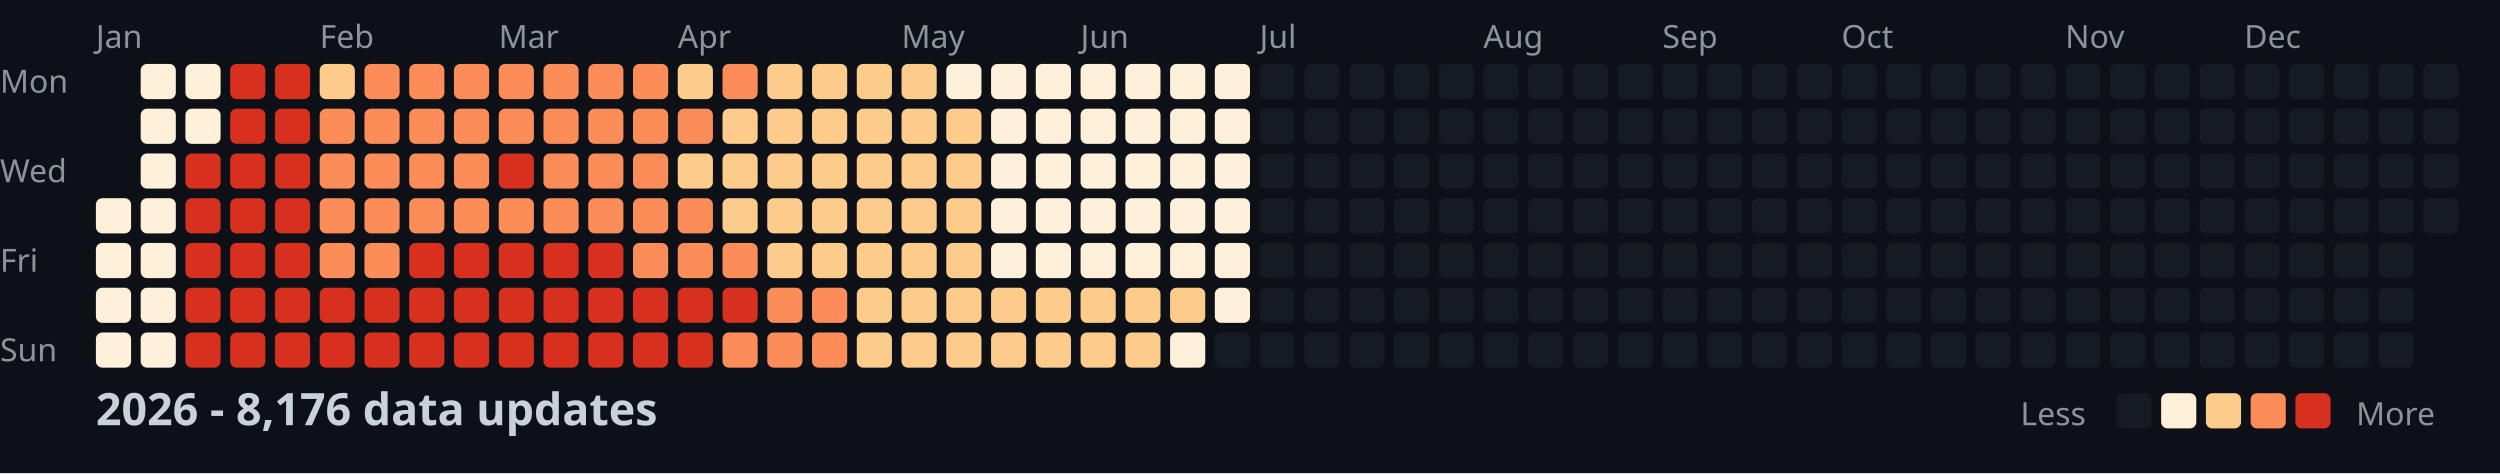
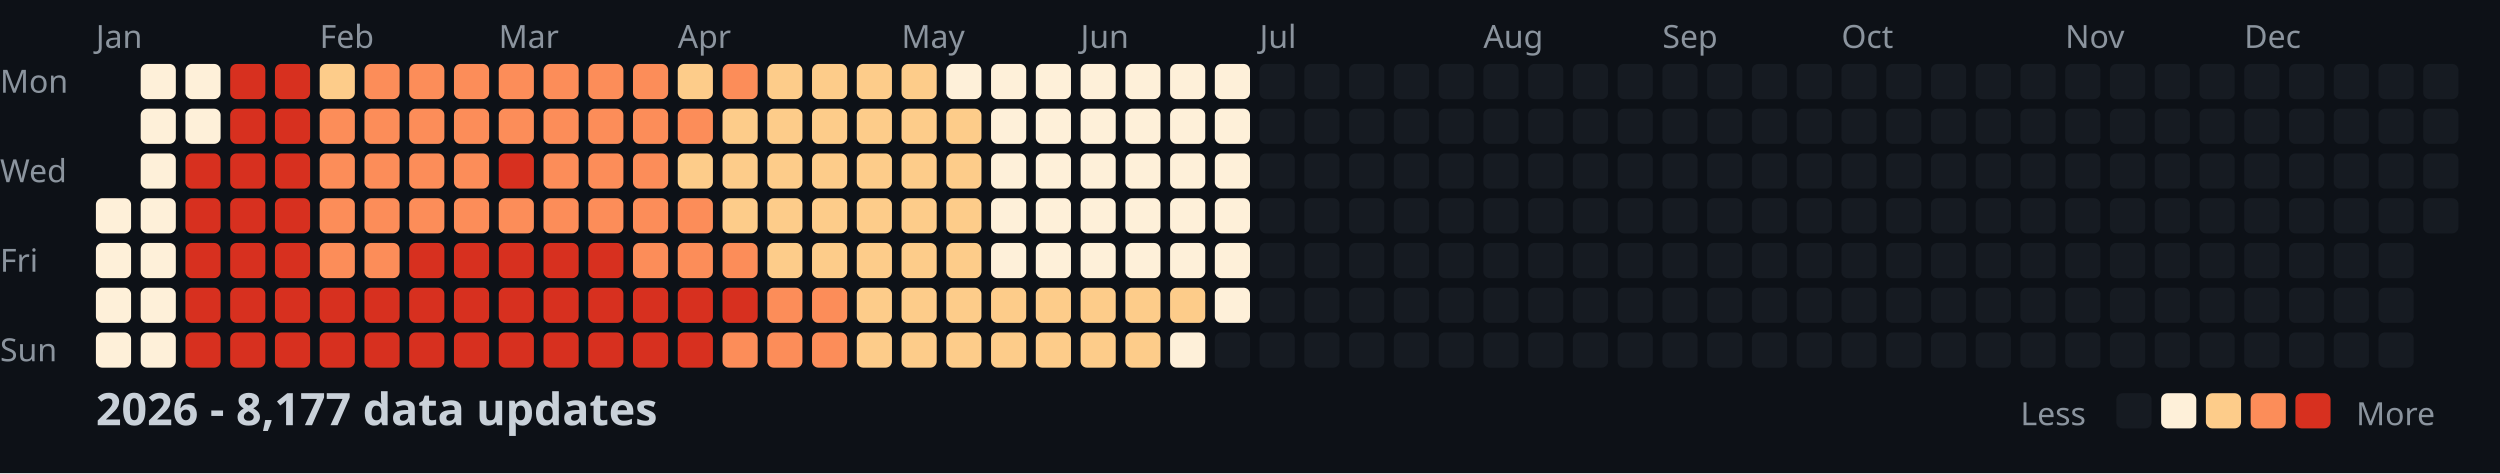
<svg xmlns="http://www.w3.org/2000/svg" width="782" height="148">
  <style>
    .month { font: 10px sans-serif; fill: #8b949e; }
    .day { font: 10px sans-serif; fill: #8b949e; }
    .title { font: bold 14px sans-serif; fill: #c9d1d9; }
    .legend { font: 10px sans-serif; fill: #8b949e; }
  </style>
  <rect width="100%" height="100%" fill="#0d1117" />
  <text x="0" y="29" class="day">Mon</text>
  <text x="0" y="57" class="day">Wed</text>
  <text x="0" y="85" class="day">Fri</text>
  <text x="0" y="113" class="day">Sun</text>
  <text x="30" y="15" class="month">Jan</text>
  <text x="100" y="15" class="month">Feb</text>
  <text x="156" y="15" class="month">Mar</text>
  <text x="212" y="15" class="month">Apr</text>
  <text x="282" y="15" class="month">May</text>
  <text x="338" y="15" class="month">Jun</text>
  <text x="394" y="15" class="month">Jul</text>
  <text x="464" y="15" class="month">Aug</text>
  <text x="520" y="15" class="month">Sep</text>
  <text x="576" y="15" class="month">Oct</text>
  <text x="646" y="15" class="month">Nov</text>
  <text x="702" y="15" class="month">Dec</text>
  <rect x="30" y="62" width="11" height="11" fill="#fef0d9" rx="2" />
  <rect x="30" y="76" width="11" height="11" fill="#fef0d9" rx="2" />
  <rect x="30" y="90" width="11" height="11" fill="#fef0d9" rx="2" />
  <rect x="30" y="104" width="11" height="11" fill="#fef0d9" rx="2" />
  <rect x="44" y="20" width="11" height="11" fill="#fef0d9" rx="2" />
  <rect x="44" y="34" width="11" height="11" fill="#fef0d9" rx="2" />
  <rect x="44" y="48" width="11" height="11" fill="#fef0d9" rx="2" />
  <rect x="44" y="62" width="11" height="11" fill="#fef0d9" rx="2" />
  <rect x="44" y="76" width="11" height="11" fill="#fef0d9" rx="2" />
  <rect x="44" y="90" width="11" height="11" fill="#fef0d9" rx="2" />
  <rect x="44" y="104" width="11" height="11" fill="#fef0d9" rx="2" />
  <rect x="58" y="20" width="11" height="11" fill="#fef0d9" rx="2" />
  <rect x="58" y="34" width="11" height="11" fill="#fef0d9" rx="2" />
  <rect x="58" y="48" width="11" height="11" fill="#d7301f" rx="2" />
  <rect x="58" y="62" width="11" height="11" fill="#d7301f" rx="2" />
  <rect x="58" y="76" width="11" height="11" fill="#d7301f" rx="2" />
  <rect x="58" y="90" width="11" height="11" fill="#d7301f" rx="2" />
  <rect x="58" y="104" width="11" height="11" fill="#d7301f" rx="2" />
  <rect x="72" y="20" width="11" height="11" fill="#d7301f" rx="2" />
  <rect x="72" y="34" width="11" height="11" fill="#d7301f" rx="2" />
  <rect x="72" y="48" width="11" height="11" fill="#d7301f" rx="2" />
  <rect x="72" y="62" width="11" height="11" fill="#d7301f" rx="2" />
  <rect x="72" y="76" width="11" height="11" fill="#d7301f" rx="2" />
  <rect x="72" y="90" width="11" height="11" fill="#d7301f" rx="2" />
  <rect x="72" y="104" width="11" height="11" fill="#d7301f" rx="2" />
  <rect x="86" y="20" width="11" height="11" fill="#d7301f" rx="2" />
  <rect x="86" y="34" width="11" height="11" fill="#d7301f" rx="2" />
  <rect x="86" y="48" width="11" height="11" fill="#d7301f" rx="2" />
  <rect x="86" y="62" width="11" height="11" fill="#d7301f" rx="2" />
  <rect x="86" y="76" width="11" height="11" fill="#d7301f" rx="2" />
  <rect x="86" y="90" width="11" height="11" fill="#d7301f" rx="2" />
  <rect x="86" y="104" width="11" height="11" fill="#d7301f" rx="2" />
  <rect x="100" y="20" width="11" height="11" fill="#fdcc8a" rx="2" />
  <rect x="100" y="34" width="11" height="11" fill="#fc8d59" rx="2" />
  <rect x="100" y="48" width="11" height="11" fill="#fc8d59" rx="2" />
  <rect x="100" y="62" width="11" height="11" fill="#fc8d59" rx="2" />
  <rect x="100" y="76" width="11" height="11" fill="#fc8d59" rx="2" />
  <rect x="100" y="90" width="11" height="11" fill="#d7301f" rx="2" />
  <rect x="100" y="104" width="11" height="11" fill="#d7301f" rx="2" />
  <rect x="114" y="20" width="11" height="11" fill="#fc8d59" rx="2" />
  <rect x="114" y="34" width="11" height="11" fill="#fc8d59" rx="2" />
  <rect x="114" y="48" width="11" height="11" fill="#fc8d59" rx="2" />
  <rect x="114" y="62" width="11" height="11" fill="#fc8d59" rx="2" />
  <rect x="114" y="76" width="11" height="11" fill="#fc8d59" rx="2" />
  <rect x="114" y="90" width="11" height="11" fill="#d7301f" rx="2" />
  <rect x="114" y="104" width="11" height="11" fill="#d7301f" rx="2" />
  <rect x="128" y="20" width="11" height="11" fill="#fc8d59" rx="2" />
  <rect x="128" y="34" width="11" height="11" fill="#fc8d59" rx="2" />
  <rect x="128" y="48" width="11" height="11" fill="#fc8d59" rx="2" />
  <rect x="128" y="62" width="11" height="11" fill="#fc8d59" rx="2" />
  <rect x="128" y="76" width="11" height="11" fill="#d7301f" rx="2" />
  <rect x="128" y="90" width="11" height="11" fill="#d7301f" rx="2" />
  <rect x="128" y="104" width="11" height="11" fill="#d7301f" rx="2" />
  <rect x="142" y="20" width="11" height="11" fill="#fc8d59" rx="2" />
  <rect x="142" y="34" width="11" height="11" fill="#fc8d59" rx="2" />
  <rect x="142" y="48" width="11" height="11" fill="#fc8d59" rx="2" />
  <rect x="142" y="62" width="11" height="11" fill="#fc8d59" rx="2" />
  <rect x="142" y="76" width="11" height="11" fill="#d7301f" rx="2" />
  <rect x="142" y="90" width="11" height="11" fill="#d7301f" rx="2" />
  <rect x="142" y="104" width="11" height="11" fill="#d7301f" rx="2" />
  <rect x="156" y="20" width="11" height="11" fill="#fc8d59" rx="2" />
  <rect x="156" y="34" width="11" height="11" fill="#fc8d59" rx="2" />
  <rect x="156" y="48" width="11" height="11" fill="#d7301f" rx="2" />
  <rect x="156" y="62" width="11" height="11" fill="#fc8d59" rx="2" />
  <rect x="156" y="76" width="11" height="11" fill="#d7301f" rx="2" />
  <rect x="156" y="90" width="11" height="11" fill="#d7301f" rx="2" />
  <rect x="156" y="104" width="11" height="11" fill="#d7301f" rx="2" />
  <rect x="170" y="20" width="11" height="11" fill="#fc8d59" rx="2" />
  <rect x="170" y="34" width="11" height="11" fill="#fc8d59" rx="2" />
  <rect x="170" y="48" width="11" height="11" fill="#fc8d59" rx="2" />
  <rect x="170" y="62" width="11" height="11" fill="#fc8d59" rx="2" />
  <rect x="170" y="76" width="11" height="11" fill="#d7301f" rx="2" />
  <rect x="170" y="90" width="11" height="11" fill="#d7301f" rx="2" />
  <rect x="170" y="104" width="11" height="11" fill="#d7301f" rx="2" />
  <rect x="184" y="20" width="11" height="11" fill="#fc8d59" rx="2" />
  <rect x="184" y="34" width="11" height="11" fill="#fc8d59" rx="2" />
  <rect x="184" y="48" width="11" height="11" fill="#fc8d59" rx="2" />
  <rect x="184" y="62" width="11" height="11" fill="#fc8d59" rx="2" />
  <rect x="184" y="76" width="11" height="11" fill="#d7301f" rx="2" />
  <rect x="184" y="90" width="11" height="11" fill="#d7301f" rx="2" />
  <rect x="184" y="104" width="11" height="11" fill="#d7301f" rx="2" />
  <rect x="198" y="20" width="11" height="11" fill="#fc8d59" rx="2" />
  <rect x="198" y="34" width="11" height="11" fill="#fc8d59" rx="2" />
  <rect x="198" y="48" width="11" height="11" fill="#fc8d59" rx="2" />
  <rect x="198" y="62" width="11" height="11" fill="#fc8d59" rx="2" />
  <rect x="198" y="76" width="11" height="11" fill="#fc8d59" rx="2" />
  <rect x="198" y="90" width="11" height="11" fill="#d7301f" rx="2" />
  <rect x="198" y="104" width="11" height="11" fill="#d7301f" rx="2" />
  <rect x="212" y="20" width="11" height="11" fill="#fdcc8a" rx="2" />
  <rect x="212" y="34" width="11" height="11" fill="#fc8d59" rx="2" />
  <rect x="212" y="48" width="11" height="11" fill="#fdcc8a" rx="2" />
  <rect x="212" y="62" width="11" height="11" fill="#fc8d59" rx="2" />
  <rect x="212" y="76" width="11" height="11" fill="#fc8d59" rx="2" />
  <rect x="212" y="90" width="11" height="11" fill="#d7301f" rx="2" />
  <rect x="212" y="104" width="11" height="11" fill="#d7301f" rx="2" />
  <rect x="226" y="20" width="11" height="11" fill="#fc8d59" rx="2" />
  <rect x="226" y="34" width="11" height="11" fill="#fdcc8a" rx="2" />
  <rect x="226" y="48" width="11" height="11" fill="#fdcc8a" rx="2" />
  <rect x="226" y="62" width="11" height="11" fill="#fdcc8a" rx="2" />
  <rect x="226" y="76" width="11" height="11" fill="#fc8d59" rx="2" />
  <rect x="226" y="90" width="11" height="11" fill="#d7301f" rx="2" />
  <rect x="226" y="104" width="11" height="11" fill="#fc8d59" rx="2" />
  <rect x="240" y="20" width="11" height="11" fill="#fdcc8a" rx="2" />
  <rect x="240" y="34" width="11" height="11" fill="#fdcc8a" rx="2" />
  <rect x="240" y="48" width="11" height="11" fill="#fdcc8a" rx="2" />
  <rect x="240" y="62" width="11" height="11" fill="#fdcc8a" rx="2" />
  <rect x="240" y="76" width="11" height="11" fill="#fdcc8a" rx="2" />
  <rect x="240" y="90" width="11" height="11" fill="#fc8d59" rx="2" />
  <rect x="240" y="104" width="11" height="11" fill="#fc8d59" rx="2" />
  <rect x="254" y="20" width="11" height="11" fill="#fdcc8a" rx="2" />
  <rect x="254" y="34" width="11" height="11" fill="#fdcc8a" rx="2" />
  <rect x="254" y="48" width="11" height="11" fill="#fdcc8a" rx="2" />
  <rect x="254" y="62" width="11" height="11" fill="#fdcc8a" rx="2" />
  <rect x="254" y="76" width="11" height="11" fill="#fdcc8a" rx="2" />
  <rect x="254" y="90" width="11" height="11" fill="#fc8d59" rx="2" />
  <rect x="254" y="104" width="11" height="11" fill="#fc8d59" rx="2" />
  <rect x="268" y="20" width="11" height="11" fill="#fdcc8a" rx="2" />
  <rect x="268" y="34" width="11" height="11" fill="#fdcc8a" rx="2" />
  <rect x="268" y="48" width="11" height="11" fill="#fdcc8a" rx="2" />
  <rect x="268" y="62" width="11" height="11" fill="#fdcc8a" rx="2" />
  <rect x="268" y="76" width="11" height="11" fill="#fdcc8a" rx="2" />
  <rect x="268" y="90" width="11" height="11" fill="#fdcc8a" rx="2" />
  <rect x="268" y="104" width="11" height="11" fill="#fdcc8a" rx="2" />
  <rect x="282" y="20" width="11" height="11" fill="#fdcc8a" rx="2" />
  <rect x="282" y="34" width="11" height="11" fill="#fdcc8a" rx="2" />
  <rect x="282" y="48" width="11" height="11" fill="#fdcc8a" rx="2" />
  <rect x="282" y="62" width="11" height="11" fill="#fdcc8a" rx="2" />
  <rect x="282" y="76" width="11" height="11" fill="#fdcc8a" rx="2" />
  <rect x="282" y="90" width="11" height="11" fill="#fdcc8a" rx="2" />
  <rect x="282" y="104" width="11" height="11" fill="#fdcc8a" rx="2" />
  <rect x="296" y="20" width="11" height="11" fill="#fef0d9" rx="2" />
  <rect x="296" y="34" width="11" height="11" fill="#fdcc8a" rx="2" />
  <rect x="296" y="48" width="11" height="11" fill="#fdcc8a" rx="2" />
  <rect x="296" y="62" width="11" height="11" fill="#fdcc8a" rx="2" />
  <rect x="296" y="76" width="11" height="11" fill="#fdcc8a" rx="2" />
  <rect x="296" y="90" width="11" height="11" fill="#fdcc8a" rx="2" />
  <rect x="296" y="104" width="11" height="11" fill="#fdcc8a" rx="2" />
  <rect x="310" y="20" width="11" height="11" fill="#fef0d9" rx="2" />
  <rect x="310" y="34" width="11" height="11" fill="#fef0d9" rx="2" />
  <rect x="310" y="48" width="11" height="11" fill="#fef0d9" rx="2" />
  <rect x="310" y="62" width="11" height="11" fill="#fef0d9" rx="2" />
  <rect x="310" y="76" width="11" height="11" fill="#fef0d9" rx="2" />
  <rect x="310" y="90" width="11" height="11" fill="#fdcc8a" rx="2" />
  <rect x="310" y="104" width="11" height="11" fill="#fdcc8a" rx="2" />
  <rect x="324" y="20" width="11" height="11" fill="#fef0d9" rx="2" />
  <rect x="324" y="34" width="11" height="11" fill="#fef0d9" rx="2" />
  <rect x="324" y="48" width="11" height="11" fill="#fef0d9" rx="2" />
  <rect x="324" y="62" width="11" height="11" fill="#fef0d9" rx="2" />
  <rect x="324" y="76" width="11" height="11" fill="#fef0d9" rx="2" />
  <rect x="324" y="90" width="11" height="11" fill="#fdcc8a" rx="2" />
  <rect x="324" y="104" width="11" height="11" fill="#fdcc8a" rx="2" />
  <rect x="338" y="20" width="11" height="11" fill="#fef0d9" rx="2" />
  <rect x="338" y="34" width="11" height="11" fill="#fef0d9" rx="2" />
  <rect x="338" y="48" width="11" height="11" fill="#fef0d9" rx="2" />
  <rect x="338" y="62" width="11" height="11" fill="#fef0d9" rx="2" />
  <rect x="338" y="76" width="11" height="11" fill="#fef0d9" rx="2" />
  <rect x="338" y="90" width="11" height="11" fill="#fdcc8a" rx="2" />
  <rect x="338" y="104" width="11" height="11" fill="#fdcc8a" rx="2" />
  <rect x="352" y="20" width="11" height="11" fill="#fef0d9" rx="2" />
  <rect x="352" y="34" width="11" height="11" fill="#fef0d9" rx="2" />
  <rect x="352" y="48" width="11" height="11" fill="#fef0d9" rx="2" />
  <rect x="352" y="62" width="11" height="11" fill="#fef0d9" rx="2" />
  <rect x="352" y="76" width="11" height="11" fill="#fef0d9" rx="2" />
  <rect x="352" y="90" width="11" height="11" fill="#fdcc8a" rx="2" />
  <rect x="352" y="104" width="11" height="11" fill="#fdcc8a" rx="2" />
  <rect x="366" y="20" width="11" height="11" fill="#fef0d9" rx="2" />
  <rect x="366" y="34" width="11" height="11" fill="#fef0d9" rx="2" />
  <rect x="366" y="48" width="11" height="11" fill="#fef0d9" rx="2" />
  <rect x="366" y="62" width="11" height="11" fill="#fef0d9" rx="2" />
  <rect x="366" y="76" width="11" height="11" fill="#fef0d9" rx="2" />
  <rect x="366" y="90" width="11" height="11" fill="#fdcc8a" rx="2" />
  <rect x="366" y="104" width="11" height="11" fill="#fef0d9" rx="2" />
  <rect x="380" y="20" width="11" height="11" fill="#fef0d9" rx="2" />
  <rect x="380" y="34" width="11" height="11" fill="#fef0d9" rx="2" />
  <rect x="380" y="48" width="11" height="11" fill="#fef0d9" rx="2" />
  <rect x="380" y="62" width="11" height="11" fill="#fef0d9" rx="2" />
  <rect x="380" y="76" width="11" height="11" fill="#fef0d9" rx="2" />
  <rect x="380" y="90" width="11" height="11" fill="#fef0d9" rx="2" />
  <rect x="380" y="104" width="11" height="11" fill="#161b22" rx="2" />
  <rect x="394" y="20" width="11" height="11" fill="#161b22" rx="2" />
  <rect x="394" y="34" width="11" height="11" fill="#161b22" rx="2" />
  <rect x="394" y="48" width="11" height="11" fill="#161b22" rx="2" />
  <rect x="394" y="62" width="11" height="11" fill="#161b22" rx="2" />
  <rect x="394" y="76" width="11" height="11" fill="#161b22" rx="2" />
  <rect x="394" y="90" width="11" height="11" fill="#161b22" rx="2" />
  <rect x="394" y="104" width="11" height="11" fill="#161b22" rx="2" />
  <rect x="408" y="20" width="11" height="11" fill="#161b22" rx="2" />
  <rect x="408" y="34" width="11" height="11" fill="#161b22" rx="2" />
  <rect x="408" y="48" width="11" height="11" fill="#161b22" rx="2" />
  <rect x="408" y="62" width="11" height="11" fill="#161b22" rx="2" />
  <rect x="408" y="76" width="11" height="11" fill="#161b22" rx="2" />
  <rect x="408" y="90" width="11" height="11" fill="#161b22" rx="2" />
  <rect x="408" y="104" width="11" height="11" fill="#161b22" rx="2" />
  <rect x="422" y="20" width="11" height="11" fill="#161b22" rx="2" />
  <rect x="422" y="34" width="11" height="11" fill="#161b22" rx="2" />
  <rect x="422" y="48" width="11" height="11" fill="#161b22" rx="2" />
  <rect x="422" y="62" width="11" height="11" fill="#161b22" rx="2" />
  <rect x="422" y="76" width="11" height="11" fill="#161b22" rx="2" />
  <rect x="422" y="90" width="11" height="11" fill="#161b22" rx="2" />
  <rect x="422" y="104" width="11" height="11" fill="#161b22" rx="2" />
  <rect x="436" y="20" width="11" height="11" fill="#161b22" rx="2" />
  <rect x="436" y="34" width="11" height="11" fill="#161b22" rx="2" />
  <rect x="436" y="48" width="11" height="11" fill="#161b22" rx="2" />
  <rect x="436" y="62" width="11" height="11" fill="#161b22" rx="2" />
  <rect x="436" y="76" width="11" height="11" fill="#161b22" rx="2" />
  <rect x="436" y="90" width="11" height="11" fill="#161b22" rx="2" />
  <rect x="436" y="104" width="11" height="11" fill="#161b22" rx="2" />
  <rect x="450" y="20" width="11" height="11" fill="#161b22" rx="2" />
  <rect x="450" y="34" width="11" height="11" fill="#161b22" rx="2" />
  <rect x="450" y="48" width="11" height="11" fill="#161b22" rx="2" />
  <rect x="450" y="62" width="11" height="11" fill="#161b22" rx="2" />
  <rect x="450" y="76" width="11" height="11" fill="#161b22" rx="2" />
  <rect x="450" y="90" width="11" height="11" fill="#161b22" rx="2" />
  <rect x="450" y="104" width="11" height="11" fill="#161b22" rx="2" />
  <rect x="464" y="20" width="11" height="11" fill="#161b22" rx="2" />
  <rect x="464" y="34" width="11" height="11" fill="#161b22" rx="2" />
  <rect x="464" y="48" width="11" height="11" fill="#161b22" rx="2" />
  <rect x="464" y="62" width="11" height="11" fill="#161b22" rx="2" />
  <rect x="464" y="76" width="11" height="11" fill="#161b22" rx="2" />
  <rect x="464" y="90" width="11" height="11" fill="#161b22" rx="2" />
  <rect x="464" y="104" width="11" height="11" fill="#161b22" rx="2" />
  <rect x="478" y="20" width="11" height="11" fill="#161b22" rx="2" />
  <rect x="478" y="34" width="11" height="11" fill="#161b22" rx="2" />
  <rect x="478" y="48" width="11" height="11" fill="#161b22" rx="2" />
  <rect x="478" y="62" width="11" height="11" fill="#161b22" rx="2" />
  <rect x="478" y="76" width="11" height="11" fill="#161b22" rx="2" />
  <rect x="478" y="90" width="11" height="11" fill="#161b22" rx="2" />
  <rect x="478" y="104" width="11" height="11" fill="#161b22" rx="2" />
  <rect x="492" y="20" width="11" height="11" fill="#161b22" rx="2" />
  <rect x="492" y="34" width="11" height="11" fill="#161b22" rx="2" />
  <rect x="492" y="48" width="11" height="11" fill="#161b22" rx="2" />
  <rect x="492" y="62" width="11" height="11" fill="#161b22" rx="2" />
  <rect x="492" y="76" width="11" height="11" fill="#161b22" rx="2" />
  <rect x="492" y="90" width="11" height="11" fill="#161b22" rx="2" />
  <rect x="492" y="104" width="11" height="11" fill="#161b22" rx="2" />
  <rect x="506" y="20" width="11" height="11" fill="#161b22" rx="2" />
  <rect x="506" y="34" width="11" height="11" fill="#161b22" rx="2" />
  <rect x="506" y="48" width="11" height="11" fill="#161b22" rx="2" />
  <rect x="506" y="62" width="11" height="11" fill="#161b22" rx="2" />
  <rect x="506" y="76" width="11" height="11" fill="#161b22" rx="2" />
  <rect x="506" y="90" width="11" height="11" fill="#161b22" rx="2" />
  <rect x="506" y="104" width="11" height="11" fill="#161b22" rx="2" />
  <rect x="520" y="20" width="11" height="11" fill="#161b22" rx="2" />
  <rect x="520" y="34" width="11" height="11" fill="#161b22" rx="2" />
  <rect x="520" y="48" width="11" height="11" fill="#161b22" rx="2" />
  <rect x="520" y="62" width="11" height="11" fill="#161b22" rx="2" />
  <rect x="520" y="76" width="11" height="11" fill="#161b22" rx="2" />
  <rect x="520" y="90" width="11" height="11" fill="#161b22" rx="2" />
  <rect x="520" y="104" width="11" height="11" fill="#161b22" rx="2" />
  <rect x="534" y="20" width="11" height="11" fill="#161b22" rx="2" />
  <rect x="534" y="34" width="11" height="11" fill="#161b22" rx="2" />
  <rect x="534" y="48" width="11" height="11" fill="#161b22" rx="2" />
  <rect x="534" y="62" width="11" height="11" fill="#161b22" rx="2" />
  <rect x="534" y="76" width="11" height="11" fill="#161b22" rx="2" />
  <rect x="534" y="90" width="11" height="11" fill="#161b22" rx="2" />
  <rect x="534" y="104" width="11" height="11" fill="#161b22" rx="2" />
  <rect x="548" y="20" width="11" height="11" fill="#161b22" rx="2" />
  <rect x="548" y="34" width="11" height="11" fill="#161b22" rx="2" />
  <rect x="548" y="48" width="11" height="11" fill="#161b22" rx="2" />
  <rect x="548" y="62" width="11" height="11" fill="#161b22" rx="2" />
  <rect x="548" y="76" width="11" height="11" fill="#161b22" rx="2" />
  <rect x="548" y="90" width="11" height="11" fill="#161b22" rx="2" />
  <rect x="548" y="104" width="11" height="11" fill="#161b22" rx="2" />
  <rect x="562" y="20" width="11" height="11" fill="#161b22" rx="2" />
  <rect x="562" y="34" width="11" height="11" fill="#161b22" rx="2" />
  <rect x="562" y="48" width="11" height="11" fill="#161b22" rx="2" />
  <rect x="562" y="62" width="11" height="11" fill="#161b22" rx="2" />
  <rect x="562" y="76" width="11" height="11" fill="#161b22" rx="2" />
  <rect x="562" y="90" width="11" height="11" fill="#161b22" rx="2" />
  <rect x="562" y="104" width="11" height="11" fill="#161b22" rx="2" />
  <rect x="576" y="20" width="11" height="11" fill="#161b22" rx="2" />
  <rect x="576" y="34" width="11" height="11" fill="#161b22" rx="2" />
  <rect x="576" y="48" width="11" height="11" fill="#161b22" rx="2" />
  <rect x="576" y="62" width="11" height="11" fill="#161b22" rx="2" />
  <rect x="576" y="76" width="11" height="11" fill="#161b22" rx="2" />
  <rect x="576" y="90" width="11" height="11" fill="#161b22" rx="2" />
  <rect x="576" y="104" width="11" height="11" fill="#161b22" rx="2" />
  <rect x="590" y="20" width="11" height="11" fill="#161b22" rx="2" />
  <rect x="590" y="34" width="11" height="11" fill="#161b22" rx="2" />
  <rect x="590" y="48" width="11" height="11" fill="#161b22" rx="2" />
  <rect x="590" y="62" width="11" height="11" fill="#161b22" rx="2" />
  <rect x="590" y="76" width="11" height="11" fill="#161b22" rx="2" />
  <rect x="590" y="90" width="11" height="11" fill="#161b22" rx="2" />
  <rect x="590" y="104" width="11" height="11" fill="#161b22" rx="2" />
  <rect x="604" y="20" width="11" height="11" fill="#161b22" rx="2" />
  <rect x="604" y="34" width="11" height="11" fill="#161b22" rx="2" />
  <rect x="604" y="48" width="11" height="11" fill="#161b22" rx="2" />
  <rect x="604" y="62" width="11" height="11" fill="#161b22" rx="2" />
  <rect x="604" y="76" width="11" height="11" fill="#161b22" rx="2" />
  <rect x="604" y="90" width="11" height="11" fill="#161b22" rx="2" />
  <rect x="604" y="104" width="11" height="11" fill="#161b22" rx="2" />
  <rect x="618" y="20" width="11" height="11" fill="#161b22" rx="2" />
  <rect x="618" y="34" width="11" height="11" fill="#161b22" rx="2" />
  <rect x="618" y="48" width="11" height="11" fill="#161b22" rx="2" />
  <rect x="618" y="62" width="11" height="11" fill="#161b22" rx="2" />
  <rect x="618" y="76" width="11" height="11" fill="#161b22" rx="2" />
  <rect x="618" y="90" width="11" height="11" fill="#161b22" rx="2" />
  <rect x="618" y="104" width="11" height="11" fill="#161b22" rx="2" />
  <rect x="632" y="20" width="11" height="11" fill="#161b22" rx="2" />
  <rect x="632" y="34" width="11" height="11" fill="#161b22" rx="2" />
  <rect x="632" y="48" width="11" height="11" fill="#161b22" rx="2" />
  <rect x="632" y="62" width="11" height="11" fill="#161b22" rx="2" />
  <rect x="632" y="76" width="11" height="11" fill="#161b22" rx="2" />
  <rect x="632" y="90" width="11" height="11" fill="#161b22" rx="2" />
  <rect x="632" y="104" width="11" height="11" fill="#161b22" rx="2" />
  <rect x="646" y="20" width="11" height="11" fill="#161b22" rx="2" />
  <rect x="646" y="34" width="11" height="11" fill="#161b22" rx="2" />
  <rect x="646" y="48" width="11" height="11" fill="#161b22" rx="2" />
  <rect x="646" y="62" width="11" height="11" fill="#161b22" rx="2" />
  <rect x="646" y="76" width="11" height="11" fill="#161b22" rx="2" />
  <rect x="646" y="90" width="11" height="11" fill="#161b22" rx="2" />
  <rect x="646" y="104" width="11" height="11" fill="#161b22" rx="2" />
  <rect x="660" y="20" width="11" height="11" fill="#161b22" rx="2" />
  <rect x="660" y="34" width="11" height="11" fill="#161b22" rx="2" />
  <rect x="660" y="48" width="11" height="11" fill="#161b22" rx="2" />
  <rect x="660" y="62" width="11" height="11" fill="#161b22" rx="2" />
  <rect x="660" y="76" width="11" height="11" fill="#161b22" rx="2" />
  <rect x="660" y="90" width="11" height="11" fill="#161b22" rx="2" />
  <rect x="660" y="104" width="11" height="11" fill="#161b22" rx="2" />
  <rect x="674" y="20" width="11" height="11" fill="#161b22" rx="2" />
  <rect x="674" y="34" width="11" height="11" fill="#161b22" rx="2" />
  <rect x="674" y="48" width="11" height="11" fill="#161b22" rx="2" />
  <rect x="674" y="62" width="11" height="11" fill="#161b22" rx="2" />
  <rect x="674" y="76" width="11" height="11" fill="#161b22" rx="2" />
  <rect x="674" y="90" width="11" height="11" fill="#161b22" rx="2" />
  <rect x="674" y="104" width="11" height="11" fill="#161b22" rx="2" />
  <rect x="688" y="20" width="11" height="11" fill="#161b22" rx="2" />
  <rect x="688" y="34" width="11" height="11" fill="#161b22" rx="2" />
  <rect x="688" y="48" width="11" height="11" fill="#161b22" rx="2" />
  <rect x="688" y="62" width="11" height="11" fill="#161b22" rx="2" />
  <rect x="688" y="76" width="11" height="11" fill="#161b22" rx="2" />
  <rect x="688" y="90" width="11" height="11" fill="#161b22" rx="2" />
  <rect x="688" y="104" width="11" height="11" fill="#161b22" rx="2" />
  <rect x="702" y="20" width="11" height="11" fill="#161b22" rx="2" />
  <rect x="702" y="34" width="11" height="11" fill="#161b22" rx="2" />
  <rect x="702" y="48" width="11" height="11" fill="#161b22" rx="2" />
  <rect x="702" y="62" width="11" height="11" fill="#161b22" rx="2" />
  <rect x="702" y="76" width="11" height="11" fill="#161b22" rx="2" />
  <rect x="702" y="90" width="11" height="11" fill="#161b22" rx="2" />
  <rect x="702" y="104" width="11" height="11" fill="#161b22" rx="2" />
  <rect x="716" y="20" width="11" height="11" fill="#161b22" rx="2" />
  <rect x="716" y="34" width="11" height="11" fill="#161b22" rx="2" />
  <rect x="716" y="48" width="11" height="11" fill="#161b22" rx="2" />
  <rect x="716" y="62" width="11" height="11" fill="#161b22" rx="2" />
  <rect x="716" y="76" width="11" height="11" fill="#161b22" rx="2" />
  <rect x="716" y="90" width="11" height="11" fill="#161b22" rx="2" />
  <rect x="716" y="104" width="11" height="11" fill="#161b22" rx="2" />
  <rect x="730" y="20" width="11" height="11" fill="#161b22" rx="2" />
  <rect x="730" y="34" width="11" height="11" fill="#161b22" rx="2" />
  <rect x="730" y="48" width="11" height="11" fill="#161b22" rx="2" />
  <rect x="730" y="62" width="11" height="11" fill="#161b22" rx="2" />
  <rect x="730" y="76" width="11" height="11" fill="#161b22" rx="2" />
  <rect x="730" y="90" width="11" height="11" fill="#161b22" rx="2" />
  <rect x="730" y="104" width="11" height="11" fill="#161b22" rx="2" />
  <rect x="744" y="20" width="11" height="11" fill="#161b22" rx="2" />
  <rect x="744" y="34" width="11" height="11" fill="#161b22" rx="2" />
  <rect x="744" y="48" width="11" height="11" fill="#161b22" rx="2" />
  <rect x="744" y="62" width="11" height="11" fill="#161b22" rx="2" />
  <rect x="744" y="76" width="11" height="11" fill="#161b22" rx="2" />
  <rect x="744" y="90" width="11" height="11" fill="#161b22" rx="2" />
  <rect x="744" y="104" width="11" height="11" fill="#161b22" rx="2" />
  <rect x="758" y="20" width="11" height="11" fill="#161b22" rx="2" />
  <rect x="758" y="34" width="11" height="11" fill="#161b22" rx="2" />
  <rect x="758" y="48" width="11" height="11" fill="#161b22" rx="2" />
  <rect x="758" y="62" width="11" height="11" fill="#161b22" rx="2" />
-   <text x="30" y="133" class="title">2026 - 8,176 data updates</text>
+   <text x="30" y="133" class="title">2026 - 8,177 data updates</text>
  <text x="632" y="133" class="legend">Less</text>
  <rect x="662" y="123" width="11" height="11" fill="#161b22" rx="2" />
  <rect x="676" y="123" width="11" height="11" fill="#fef0d9" rx="2" />
  <rect x="690" y="123" width="11" height="11" fill="#fdcc8a" rx="2" />
  <rect x="704" y="123" width="11" height="11" fill="#fc8d59" rx="2" />
  <rect x="718" y="123" width="11" height="11" fill="#d7301f" rx="2" />
  <text x="737" y="133" class="legend">More</text>
</svg>
